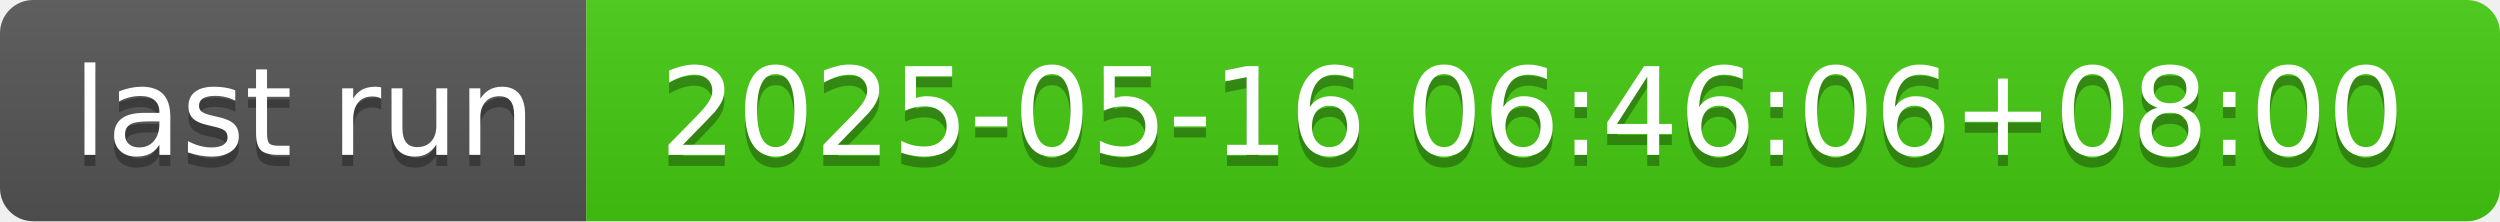
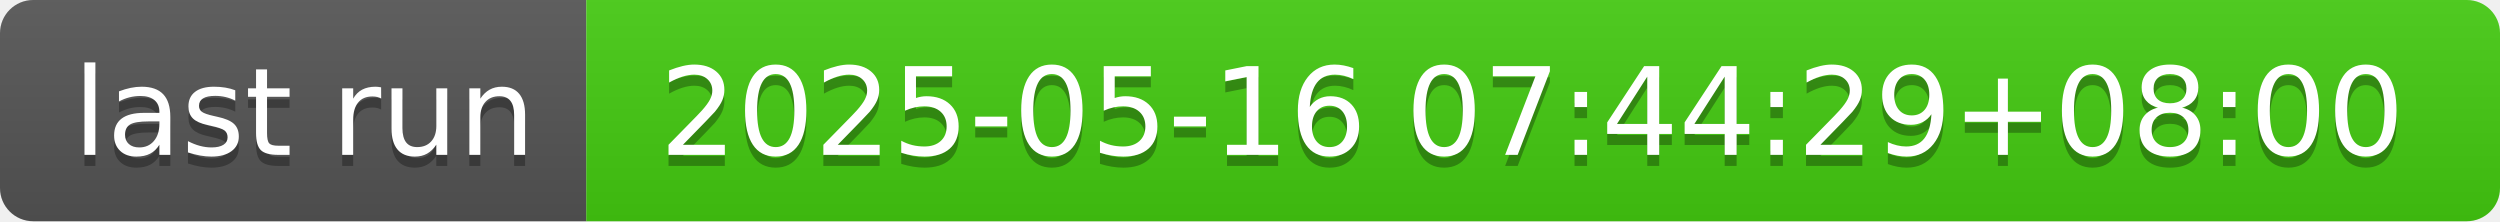
- <svg xmlns="http://www.w3.org/2000/svg" width="226" height="20" role="img" aria-label="last run: 2025-05-16 06:46:06+08:00">
+ <svg xmlns="http://www.w3.org/2000/svg" width="226" height="20" role="img" aria-label="last run: 2025-05-16 07:44:29+08:00">
  <linearGradient id="s" x2="0" y2="100%">
    <stop offset="0" stop-color="#bbb" stop-opacity=".1" />
    <stop offset="1" stop-opacity=".1" />
  </linearGradient>
  <clipPath id="r">
    <rect width="226" height="20" rx="3" fill="#fff" />
  </clipPath>
  <g clip-path="url(#r)">
    <rect width="53" height="20" fill="#555" />
    <rect x="53" width="173" height="20" fill="#4c1" />
    <rect width="226" height="20" fill="url(#s)" />
  </g>
  <g fill="#fff" text-anchor="middle" font-family="Verdana,Geneva,DejaVu Sans,sans-serif" text-rendering="geometricPrecision" font-size="110">
    <text aria-hidden="true" x="275" y="150" fill="#010101" fill-opacity=".3" transform="scale(.1)" textLength="430">last run</text>
    <text x="275" y="140" transform="scale(.1)" fill="#fff" textLength="430">last run</text>
-     <text aria-hidden="true" x="1385" y="150" fill="#010101" fill-opacity=".3" transform="scale(.1)" textLength="1630">2025-05-16 06:46:06+08:00</text>
-     <text x="1385" y="140" transform="scale(.1)" fill="#fff" textLength="1630">2025-05-16 06:46:06+08:00</text>
+     <text aria-hidden="true" x="1385" y="150" fill="#010101" fill-opacity=".3" transform="scale(.1)" textLength="1630">2025-05-16 07:44:29+08:00</text>
+     <text x="1385" y="140" transform="scale(.1)" fill="#fff" textLength="1630">2025-05-16 07:44:29+08:00</text>
  </g>
</svg>
